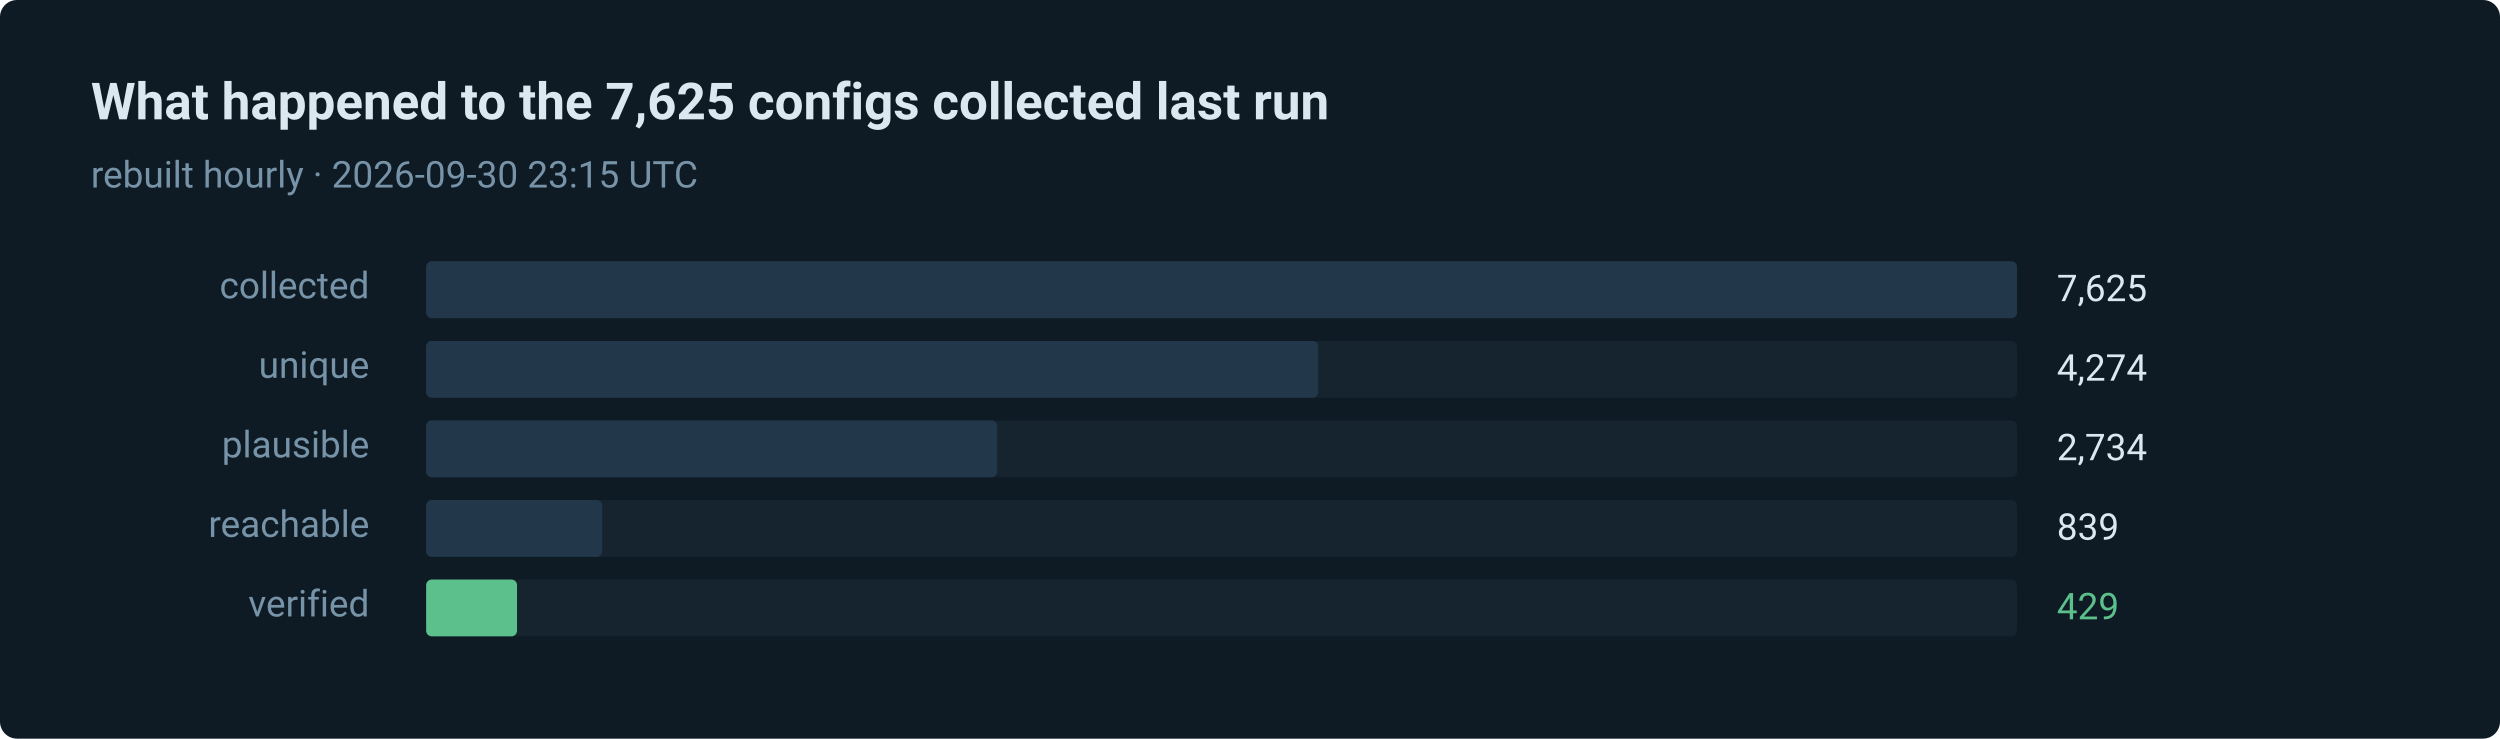
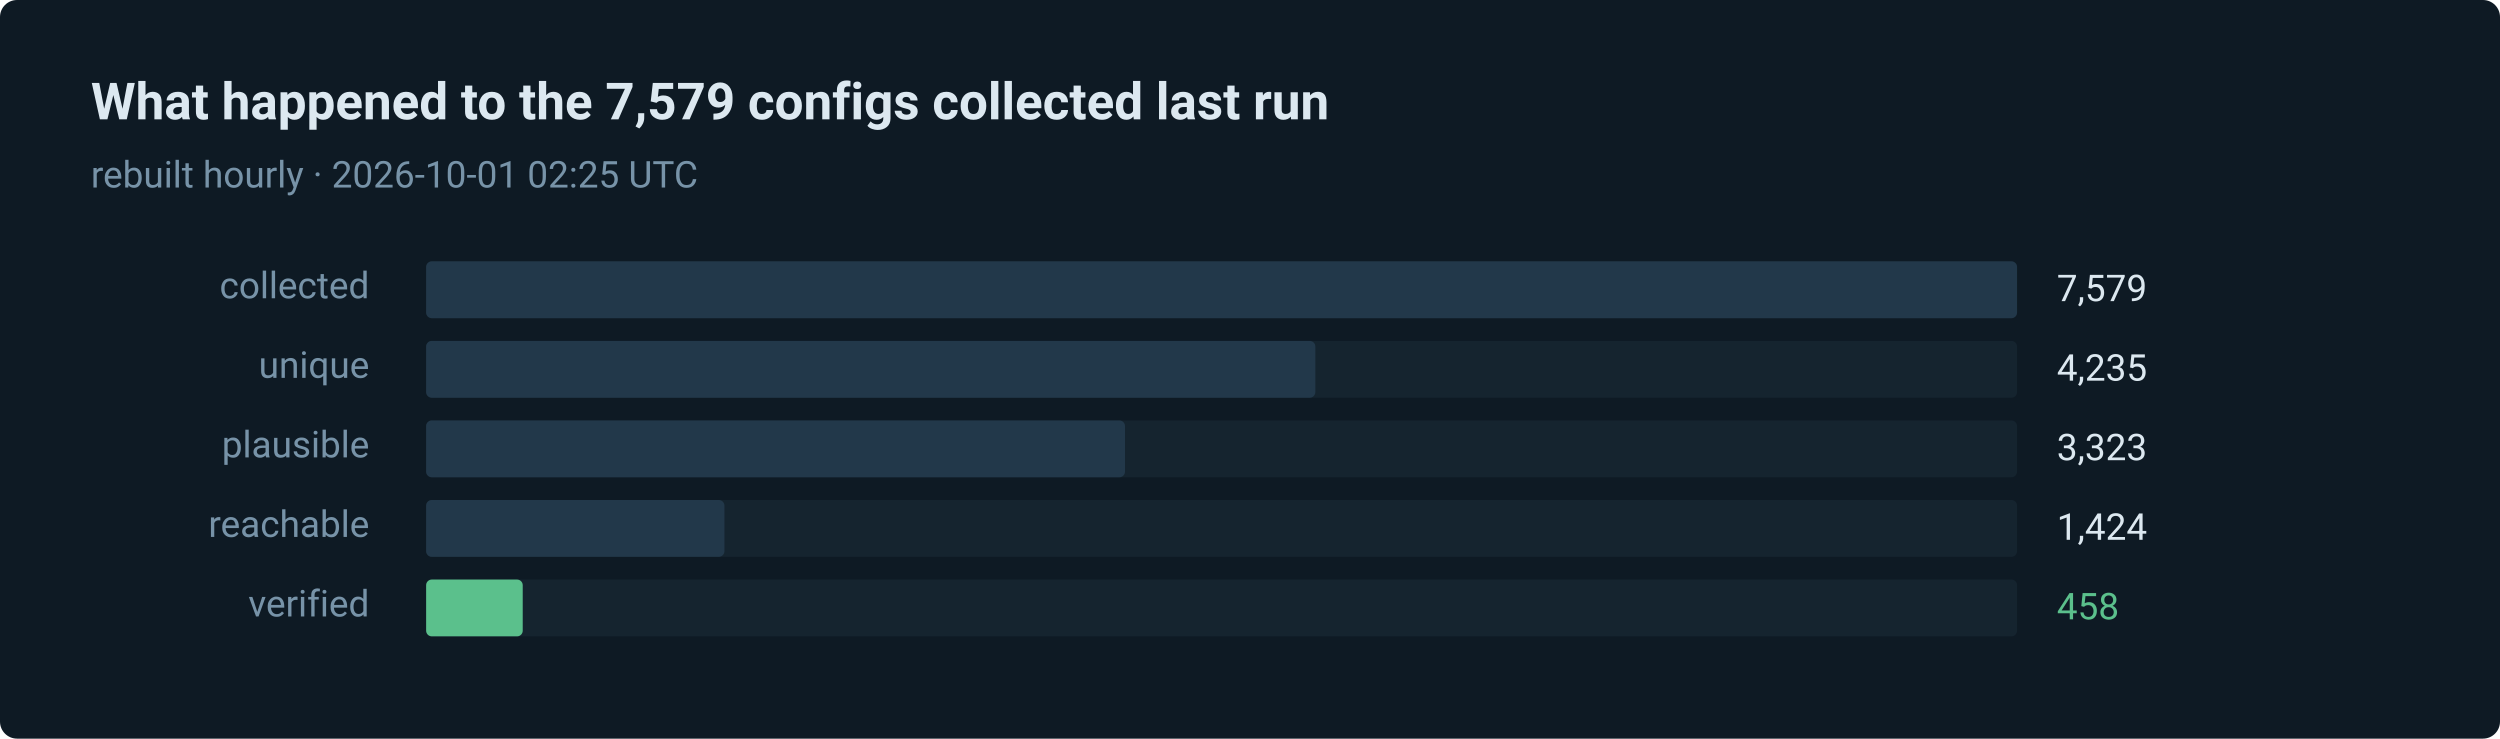
- <svg xmlns="http://www.w3.org/2000/svg" width="880" height="260" viewBox="0 0 880 260" role="img" aria-label="429 of 7625 routes verified in the last run">
+ <svg xmlns="http://www.w3.org/2000/svg" width="880" height="260" viewBox="0 0 880 260" role="img" aria-label="458 of 7579 routes verified in the last run">
  <style>text { font-family: ui-sans-serif, system-ui, -apple-system, 'Segoe UI', Roboto, 'Helvetica Neue', Arial, sans-serif; }</style>
  <rect width="880" height="260" rx="6" fill="#0e1a24" />
-   <text x="32" y="42" fill="#dce8f0" font-size="18" font-weight="600">What happened to the 7,625 configs collected last run</text>
-   <text x="32" y="66" fill="#7793a8" font-size="13">rebuilt hourly · 2026-09-30 23:15 UTC</text>
+   <text x="32" y="42" fill="#dce8f0" font-size="18" font-weight="600">What happened to the 7,579 configs collected last run</text>
+   <text x="32" y="66" fill="#7793a8" font-size="13">rebuilt hourly · 2026-10-01 02:25 UTC</text>
  <text x="130" y="105" fill="#7793a8" font-size="13" text-anchor="end">collected</text>
  <rect x="150" y="92" width="560" height="20" rx="2" fill="#15242f" />
  <rect x="150" y="92" width="560" height="20" rx="2" fill="#22384a" />
-   <text x="724" y="106" fill="#dce8f0" font-size="13">7,625</text>
+   <text x="724" y="106" fill="#dce8f0" font-size="13">7,579</text>
  <text x="130" y="133" fill="#7793a8" font-size="13" text-anchor="end">unique</text>
  <rect x="150" y="120" width="560" height="20" rx="2" fill="#15242f" />
-   <rect x="150" y="120" width="314" height="20" rx="2" fill="#22384a" />
-   <text x="724" y="134" fill="#dce8f0" font-size="13">4,274</text>
+   <rect x="150" y="120" width="313" height="20" rx="2" fill="#22384a" />
+   <text x="724" y="134" fill="#dce8f0" font-size="13">4,235</text>
  <text x="130" y="161" fill="#7793a8" font-size="13" text-anchor="end">plausible</text>
  <rect x="150" y="148" width="560" height="20" rx="2" fill="#15242f" />
-   <rect x="150" y="148" width="201" height="20" rx="2" fill="#22384a" />
-   <text x="724" y="162" fill="#dce8f0" font-size="13">2,734</text>
+   <rect x="150" y="148" width="246" height="20" rx="2" fill="#22384a" />
+   <text x="724" y="162" fill="#dce8f0" font-size="13">3,323</text>
  <text x="130" y="189" fill="#7793a8" font-size="13" text-anchor="end">reachable</text>
  <rect x="150" y="176" width="560" height="20" rx="2" fill="#15242f" />
-   <rect x="150" y="176" width="62" height="20" rx="2" fill="#22384a" />
-   <text x="724" y="190" fill="#dce8f0" font-size="13">839</text>
+   <rect x="150" y="176" width="105" height="20" rx="2" fill="#22384a" />
+   <text x="724" y="190" fill="#dce8f0" font-size="13">1,424</text>
  <text x="130" y="217" fill="#7793a8" font-size="13" text-anchor="end">verified</text>
  <rect x="150" y="204" width="560" height="20" rx="2" fill="#15242f" />
-   <rect x="150" y="204" width="32" height="20" rx="2" fill="#5bc08c" />
-   <text x="724" y="218" fill="#5bc08c" font-size="13">429</text>
+   <rect x="150" y="204" width="34" height="20" rx="2" fill="#5bc08c" />
+   <text x="724" y="218" fill="#5bc08c" font-size="13">458</text>
</svg>
